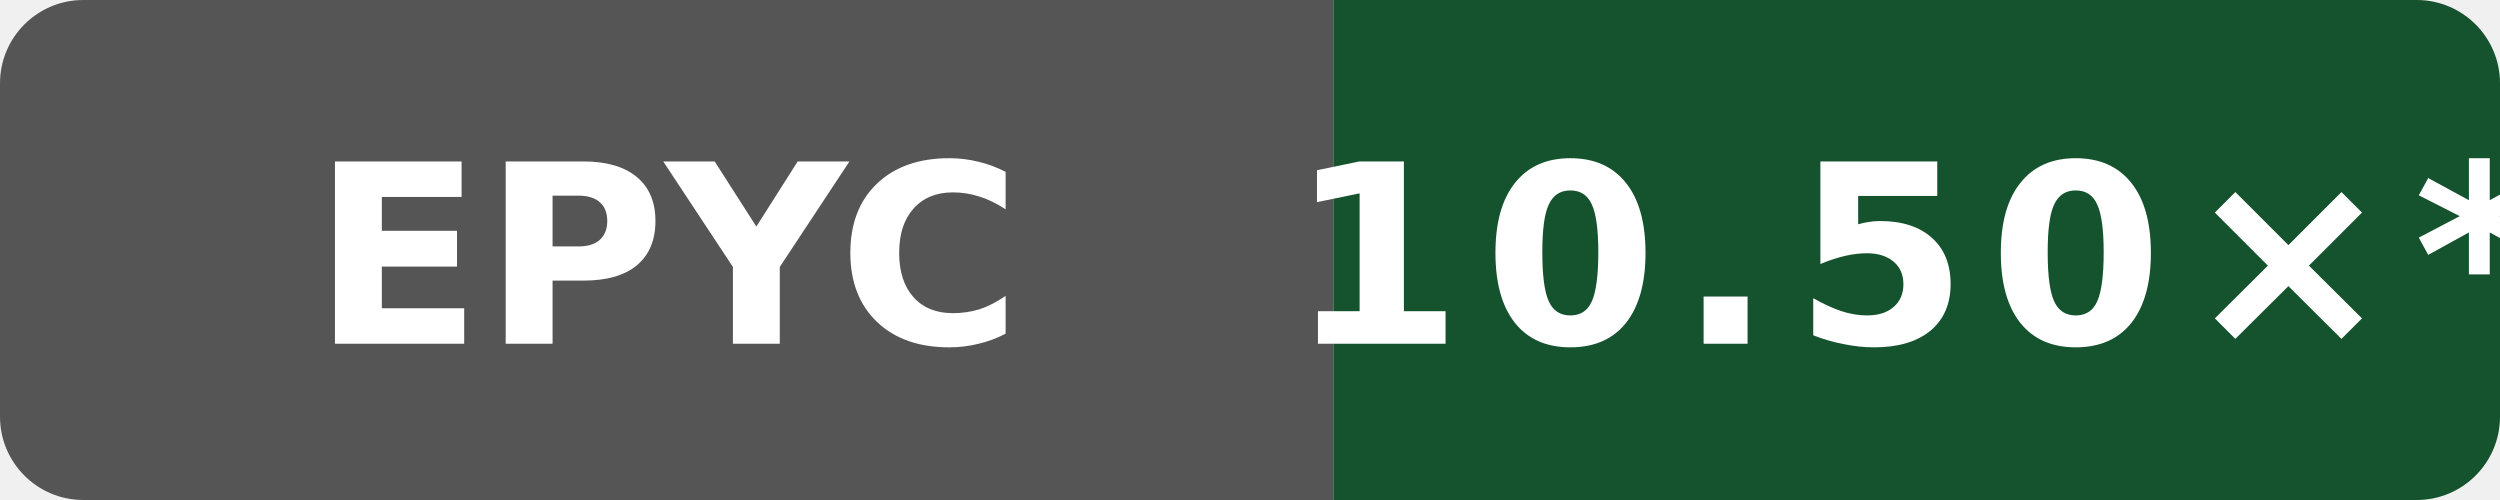
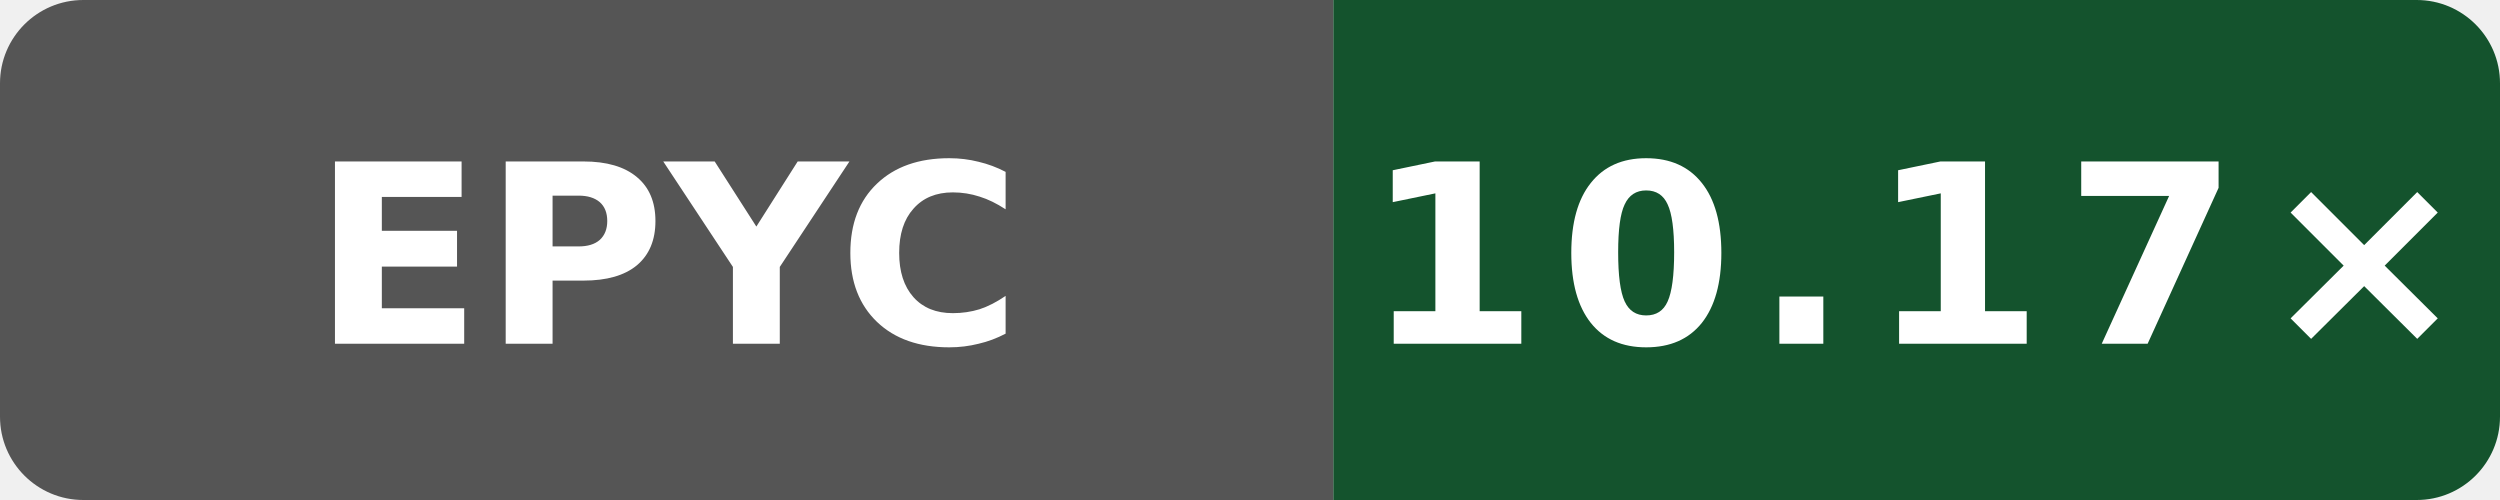
- <svg xmlns="http://www.w3.org/2000/svg" data-original-label="Wasm scalar compile vs Clang; AMD EPYC 7763 64-Core Processor; revision b81455bc7d42635d12519c11c3788a20b5fad2f4" data-original-message="10.50×" width="120" height="24" viewBox="0 0 120 24" role="img" aria-label="Wasm scalar compile vs Clang; AMD EPYC 7763 64-Core Processor; revision b81455bc7d42635d12519c11c3788a20b5fad2f4; measured b81455bc7d42635d12519c11c3788a20b5fad2f4; 54 commits behind main: 10.50×*">
+ <svg xmlns="http://www.w3.org/2000/svg" data-original-label="Wasm scalar compile vs Clang; AMD EPYC 7763 64-Core Processor; revision 9ed2f1eea641727dd56efede0b4ca09c045e9f7f" data-original-message="10.17×" width="120" height="24" viewBox="0 0 120 24" role="img" aria-label="Wasm scalar compile vs Clang; AMD EPYC 7763 64-Core Processor; revision 9ed2f1eea641727dd56efede0b4ca09c045e9f7f; measured 9ed2f1eea641727dd56efede0b4ca09c045e9f7f; 0 commits behind main: 10.17×">
  <defs>
    <clipPath id="badge">
      <rect width="120" height="24" rx="4" />
    </clipPath>
  </defs>
  <g clip-path="url(#badge)">
    <rect width="64" height="24" fill="#555" />
    <rect x="64" width="56" height="24" fill="#14532d" />
  </g>
  <text x="32" y="16.5" fill="#fff" text-anchor="middle" font-family="Verdana,Geneva,DejaVu Sans,sans-serif" font-size="12" font-weight="700" textLength="31" lengthAdjust="spacingAndGlyphs">EPYC</text>
-   <text x="92" y="16.5" fill="#fff" text-anchor="middle" font-family="Verdana,Geneva,DejaVu Sans,sans-serif" font-size="12" font-weight="700" letter-spacing="1" textLength="44" lengthAdjust="spacingAndGlyphs">10.50×*</text>
+   <text x="92" y="16.5" fill="#fff" text-anchor="middle" font-family="Verdana,Geneva,DejaVu Sans,sans-serif" font-size="12" font-weight="700" letter-spacing="1" textLength="44" lengthAdjust="spacingAndGlyphs">10.17×</text>
</svg>
